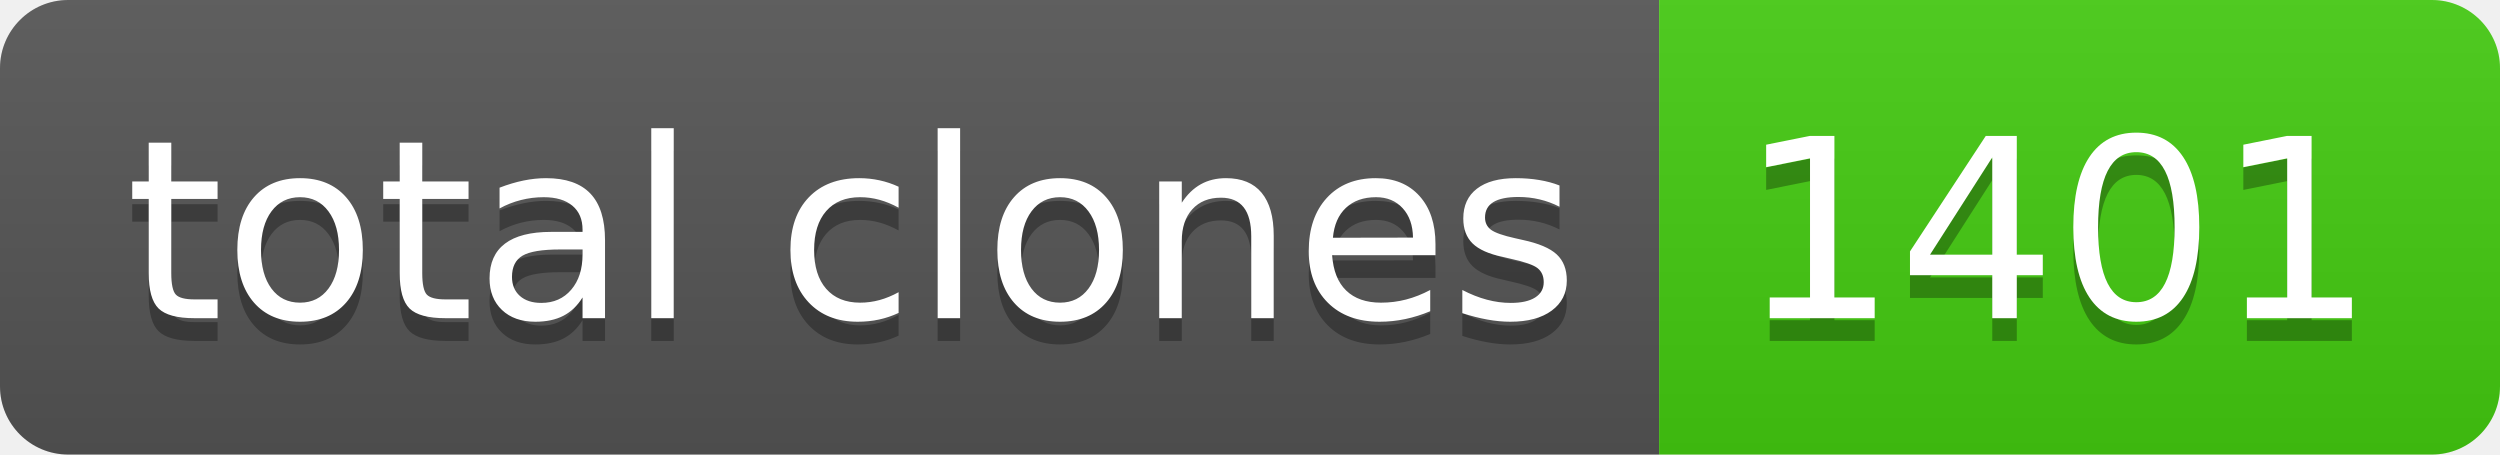
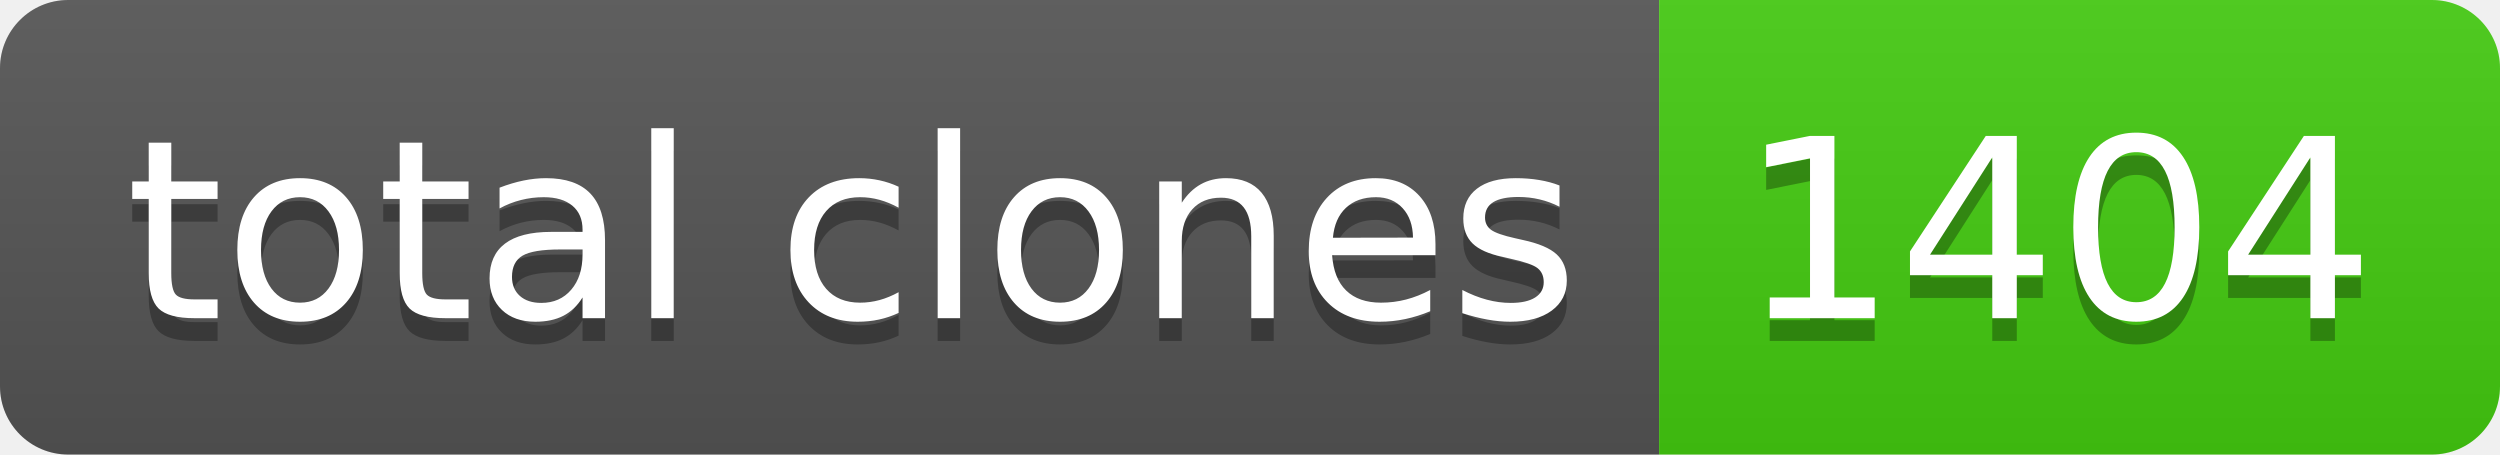
- <svg xmlns="http://www.w3.org/2000/svg" width="110" height="20" role="img" aria-label="total clones: 1401">
+ <svg xmlns="http://www.w3.org/2000/svg" width="110" height="20" role="img" aria-label="total clones: 1404">
  <linearGradient id="s" x2="0" y2="100%">
    <stop offset="0" stop-color="#bbb" stop-opacity=".1" />
    <stop offset="1" stop-opacity=".1" />
  </linearGradient>
  <clipPath id="r">
    <rect width="110" height="20" rx="3" fill="#fff" />
  </clipPath>
  <g clip-path="url(#r)">
    <rect width="73" height="20" fill="#555" />
    <rect x="73" width="37" height="20" fill="#4c1" />
    <rect width="110" height="20" fill="url(#s)" />
  </g>
  <g fill="#fff" text-anchor="middle" font-family="Verdana,Geneva,DejaVu Sans,sans-serif" text-rendering="geometricPrecision" font-size="110">
    <text aria-hidden="true" x="375" y="150" fill="#010101" fill-opacity=".3" transform="scale(.1)" textLength="630">total clones</text>
    <text x="375" y="140" transform="scale(.1)" fill="#fff" textLength="630">total clones</text>
-     <text aria-hidden="true" x="905" y="150" fill="#010101" fill-opacity=".3" transform="scale(.1)" textLength="270">1401</text>
-     <text x="905" y="140" transform="scale(.1)" fill="#fff" textLength="270">1401</text>
+     <text aria-hidden="true" x="905" y="150" fill="#010101" fill-opacity=".3" transform="scale(.1)" textLength="270">1404</text>
+     <text x="905" y="140" transform="scale(.1)" fill="#fff" textLength="270">1404</text>
  </g>
</svg>
